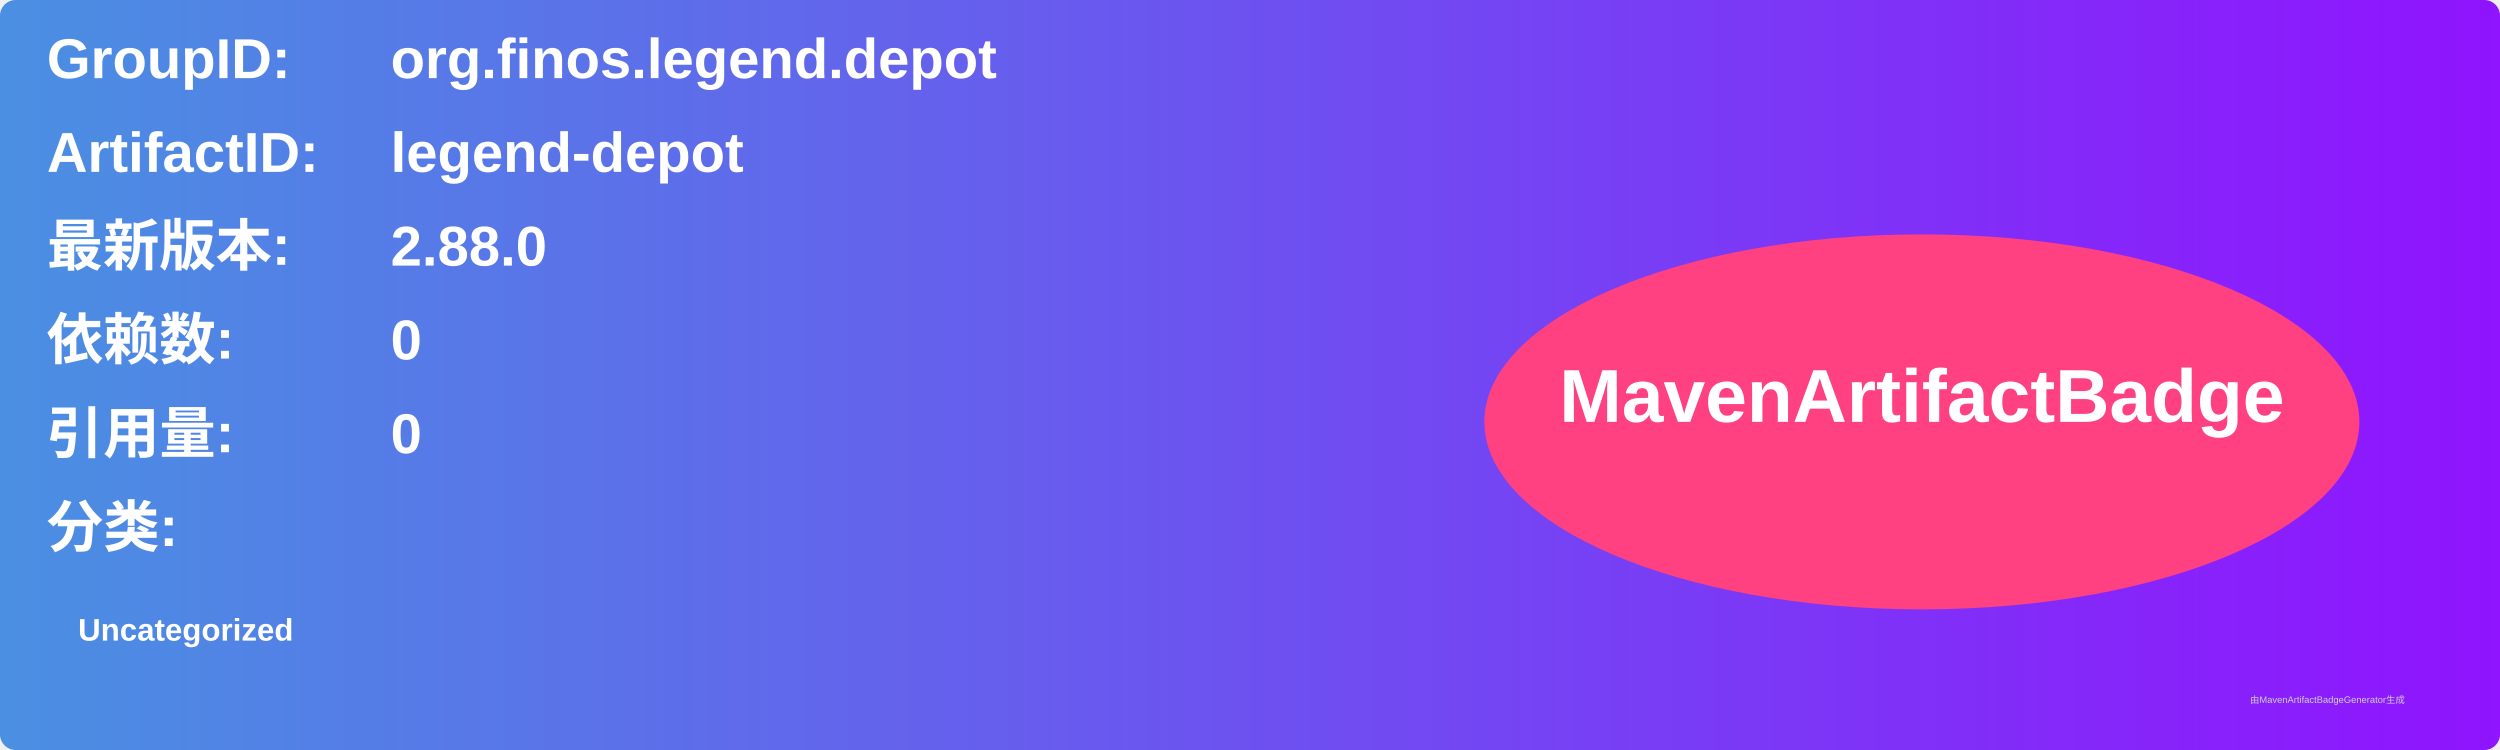
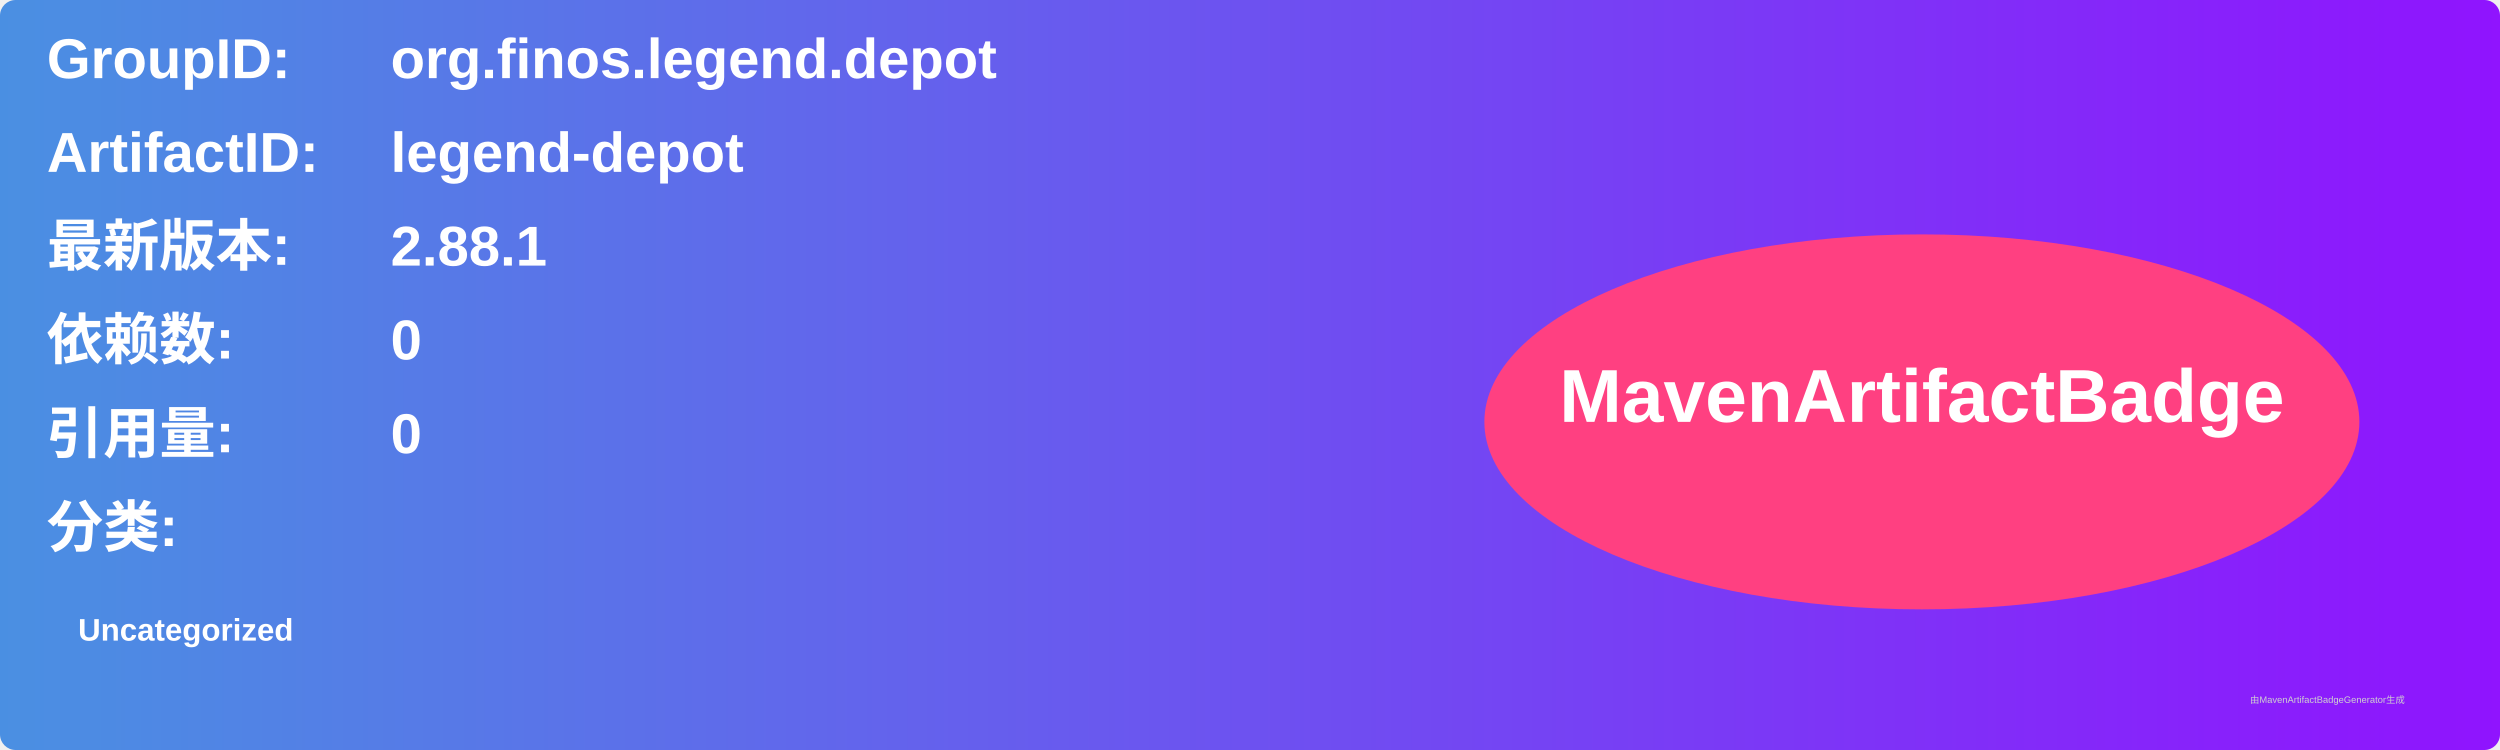
<svg xmlns="http://www.w3.org/2000/svg" width="800" height="240" viewBox="0 0 800 240">
  <linearGradient id="grad" x1="0%" y1="0%" x2="100%" y2="0%">
    <stop offset="0%" stop-color="#4a90e2" />
    <stop offset="100%" stop-color="#9013fe" />
  </linearGradient>
  <rect width="100%" height="100%" rx="5" ry="5" fill="url(#grad)" />
  <g transform="translate(15, 15)">
    <text x="0" y="10" font-family="Arial" font-size="18" fill="white" font-weight="bold" width="260">GroupID:</text>
    <text x="110" y="10" font-family="Arial" font-size="18" fill="white" font-weight="bold" width="460">org.finos.legend.depot</text>
    <text x="0" y="40" font-family="Arial" font-size="18" fill="white" font-weight="bold" width="260">ArtifactID:</text>
    <text x="110" y="40" font-family="Arial" font-size="18" fill="white" font-weight="bold" width="460">legend-depot</text>
    <text x="0" y="70" font-family="Arial" font-size="18" fill="white" font-weight="bold">最新版本:</text>
    <text x="110" y="70" font-family="Arial" font-size="18" fill="white" font-weight="bold">
-       <tspan font-weight="bold">2.88.0</tspan>
+       <tspan font-weight="bold">2.88.1</tspan>
    </text>
    <text x="0" y="100" font-family="Arial" font-size="18" fill="white" font-weight="bold">依赖数: </text>
    <text x="110" y="100" font-family="Arial" font-size="18" fill="white">
      <tspan font-weight="bold">0</tspan>
    </text>
    <text x="0" y="130" font-family="Arial" font-size="18" fill="white" font-weight="bold">引用量: </text>
    <text x="110" y="130" font-family="Arial" font-size="18" fill="white">
      <tspan font-weight="bold">0</tspan>
    </text>
    <text x="0" y="160" font-family="Arial" font-size="18" fill="white" font-weight="bold">分类:</text>
    <text x="10" y="190" font-family="Arial" font-size="10" fill="white">
      <tspan font-weight="bold">Uncategorized</tspan>
    </text>
    <ellipse cx="600" cy="120" rx="140" ry="60" fill="#ff4081" />
    <text x="600" y="120" text-anchor="middle" font-family="Arial" font-size="24" fill="white" font-weight="bold">MavenArtifactBadge</text>
  </g>
  <text x="720" y="225" font-family="Arial" font-size="3" fill="#d0d0d0">由MavenArtifactBadgeGenerator生成</text>
</svg>
